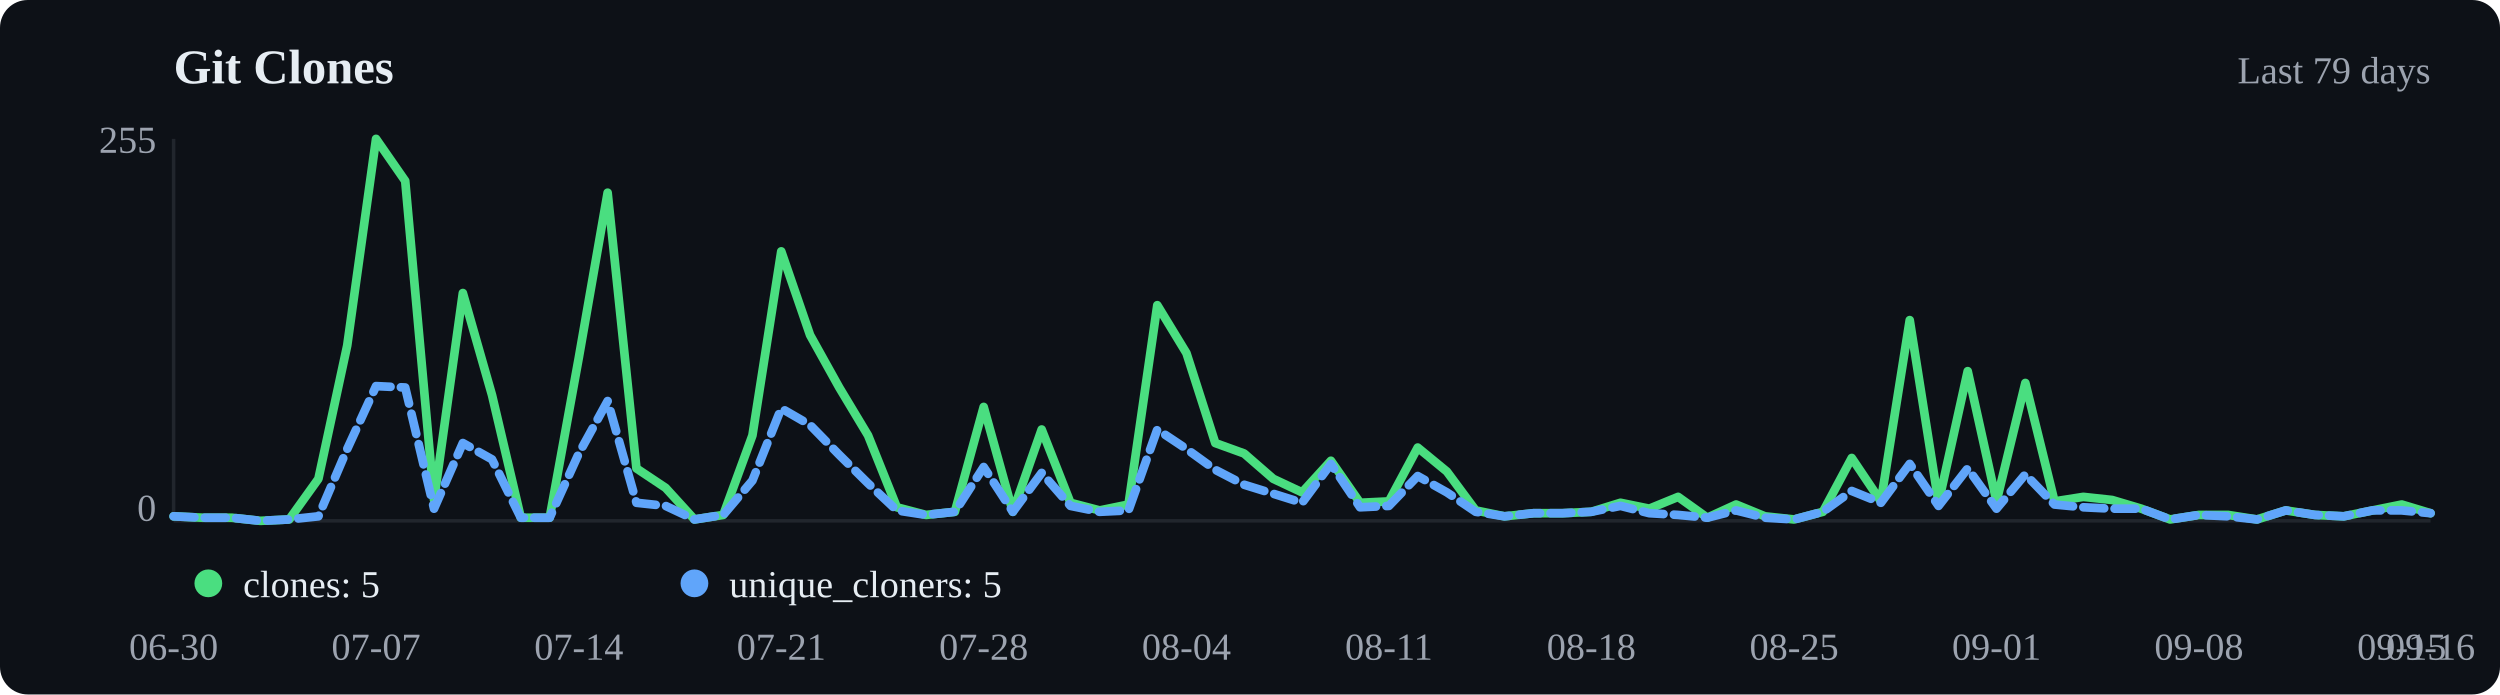
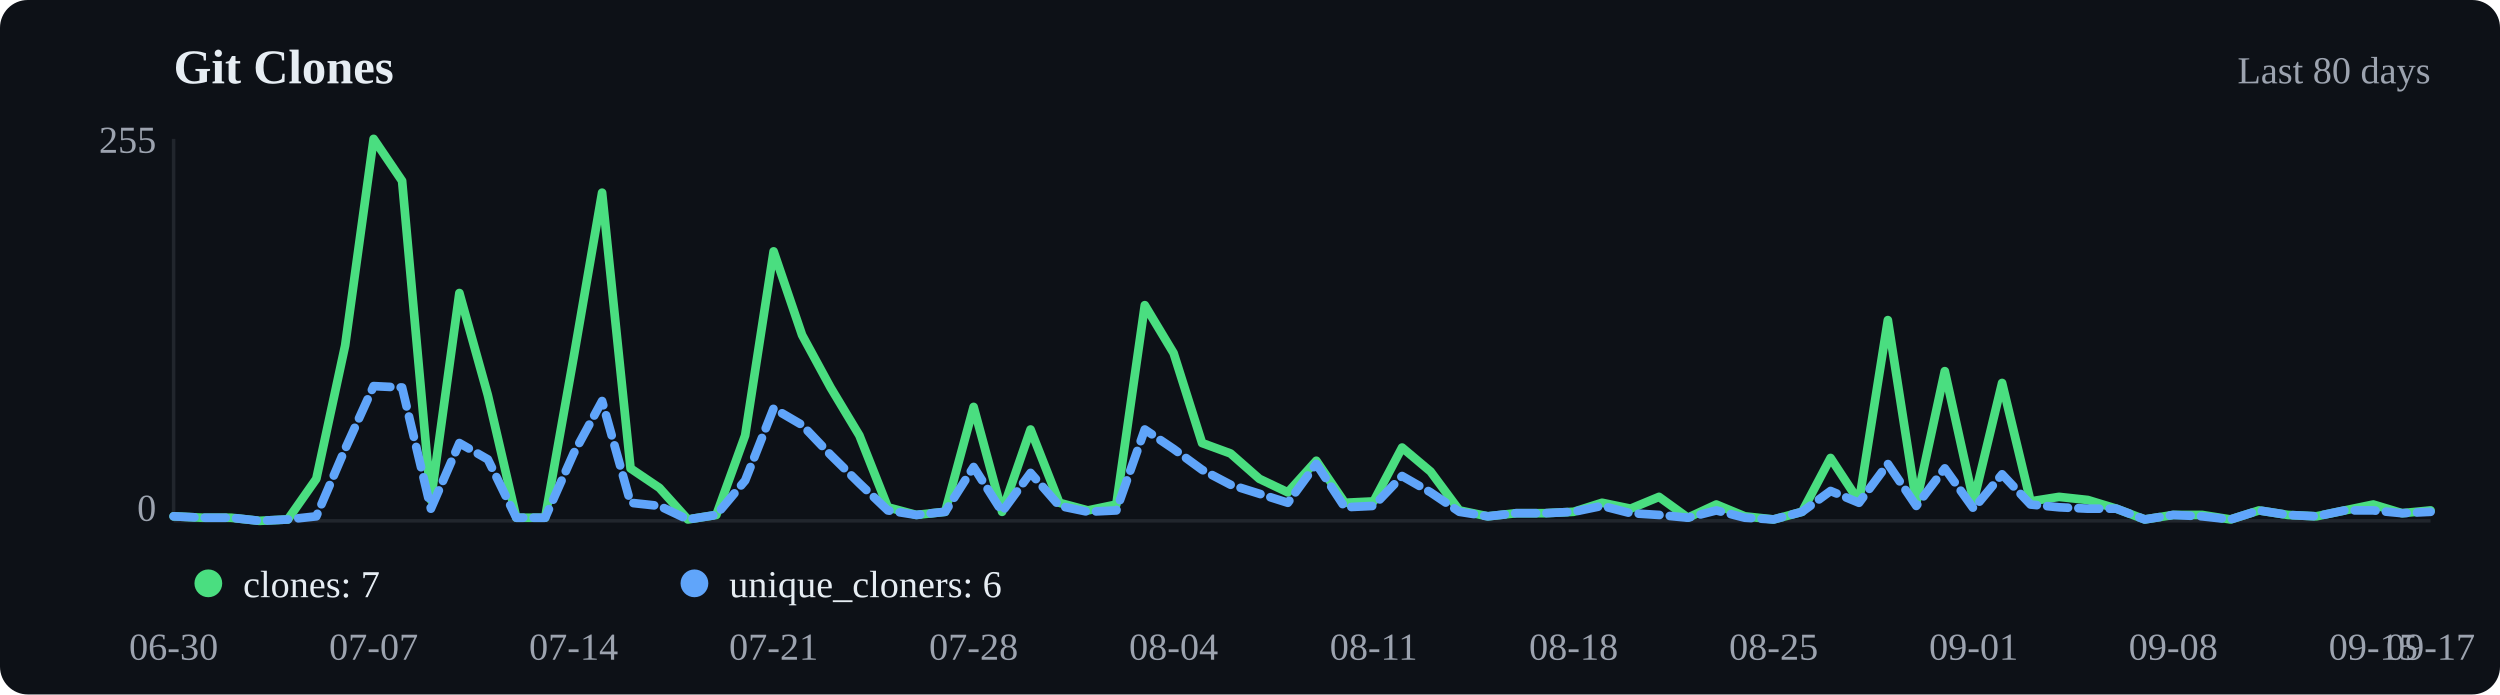
<svg xmlns="http://www.w3.org/2000/svg" viewBox="0 0 720 200" width="720" height="200">
  <rect width="720" height="200" fill="#0d1117" rx="8" />
  <text x="50" y="24" font-size="14" font-weight="600" fill="#e6edf3">Git Clones</text>
-   <text x="700" y="24" text-anchor="end" font-size="11" fill="#9ca3af">Last 79 days</text>
+   <text x="700" y="24" text-anchor="end" font-size="11" fill="#9ca3af">Last 80 days</text>
  <line x1="50" y1="40" x2="50" y2="150" stroke="#21262d" />
  <line x1="50" y1="150" x2="700" y2="150" stroke="#21262d" />
-   <polyline points="50.0,148.7 58.3,149.1 66.7,149.1 75.0,150.0 83.3,149.6 91.7,137.9 100.0,99.5 108.3,40.0 116.7,52.1 125.0,144.0 133.3,84.4 141.7,113.8 150.0,149.1 158.3,149.1 166.7,103.0 175.0,55.5 183.3,134.9 191.7,140.5 200.0,149.6 208.3,148.3 216.7,125.4 225.0,72.4 233.3,96.5 241.7,111.6 250.0,125.4 258.3,146.1 266.7,148.3 275.0,147.4 283.3,117.2 291.7,147.4 300.0,123.7 308.3,144.8 316.7,147.0 325.0,145.3 333.3,87.9 341.7,101.7 350.0,127.6 358.3,130.6 366.7,137.9 375.0,141.8 383.3,132.7 391.7,144.8 400.0,144.4 408.3,128.9 416.7,135.8 425.0,147.0 433.3,148.7 441.7,147.8 450.0,147.8 458.3,147.4 466.7,144.8 475.0,146.5 483.3,143.1 491.7,149.1 500.0,145.3 508.3,148.7 516.7,149.6 525.0,147.4 533.3,131.9 541.7,144.4 550.0,92.2 558.3,144.8 566.7,106.9 575.0,144.4 583.3,110.3 591.7,144.4 600.0,143.1 608.3,144.0 616.7,146.5 625.0,149.6 633.3,148.3 641.7,148.3 650.0,149.6 658.3,147.0 666.7,148.3 675.0,148.7 683.3,147.0 691.7,145.3 700.0,147.8" fill="none" stroke="#4ade80" stroke-width="2.5" stroke-linecap="round" stroke-linejoin="round" />
-   <polyline points="50.0,148.7 58.3,149.1 66.7,149.1 75.0,150.0 83.3,149.6 91.7,148.7 100.0,129.3 108.3,111.2 116.7,111.6 125.0,146.5 133.3,127.6 141.7,132.3 150.0,149.1 158.3,149.1 166.7,130.6 175.0,115.5 183.3,144.8 191.7,145.7 200.0,149.6 208.3,148.3 216.7,138.4 225.0,117.6 233.3,122.4 241.7,131.0 250.0,139.2 258.3,147.0 266.7,148.3 275.0,147.4 283.3,134.5 291.7,147.4 300.0,136.2 308.3,145.7 316.7,147.4 325.0,147.0 333.3,123.7 341.7,129.3 350.0,135.3 358.3,139.6 366.7,142.2 375.0,144.8 383.3,133.6 391.7,146.1 400.0,145.7 408.3,137.1 416.7,141.8 425.0,147.4 433.3,148.7 441.7,147.8 450.0,147.8 458.3,147.4 466.7,145.7 475.0,147.8 483.3,148.3 491.7,149.1 500.0,147.0 508.3,149.1 516.7,149.6 525.0,147.4 533.3,141.4 541.7,144.8 550.0,133.6 558.3,145.7 566.7,134.9 575.0,146.5 583.3,136.6 591.7,145.3 600.0,146.1 608.3,146.5 616.7,146.5 625.0,149.6 633.3,148.3 641.7,148.7 650.0,149.6 658.3,147.0 666.7,148.3 675.0,148.7 683.3,147.0 691.7,147.0 700.0,147.8" fill="none" stroke="#60a5fa" stroke-width="2.5" stroke-linecap="round" stroke-linejoin="round" stroke-dasharray="6,3" />
+   <polyline points="50.0,148.7 58.2,149.1 66.5,149.1 74.7,150.0 82.9,149.6 91.1,137.9 99.4,99.5 107.6,40.0 115.8,52.1 124.1,144.0 132.3,84.4 140.5,113.8 148.7,149.1 157.0,149.1 165.2,103.0 173.4,55.5 181.6,134.9 189.9,140.5 198.1,149.6 206.3,148.3 214.6,125.4 222.8,72.4 231.0,96.5 239.2,111.6 247.5,125.4 255.7,146.1 263.9,148.3 272.2,147.4 280.4,117.2 288.6,147.4 296.8,123.7 305.1,144.8 313.3,147.0 321.5,145.3 329.7,87.9 338.0,101.7 346.2,127.6 354.4,130.6 362.7,137.9 370.9,141.8 379.1,132.7 387.3,144.8 395.6,144.4 403.8,128.9 412.0,135.8 420.3,147.0 428.5,148.7 436.7,147.8 444.9,147.8 453.2,147.4 461.4,144.8 469.6,146.5 477.8,143.1 486.1,149.1 494.3,145.3 502.5,148.7 510.8,149.6 519.0,147.4 527.2,131.9 535.4,144.4 543.7,92.2 551.9,144.8 560.1,106.9 568.4,144.4 576.6,110.3 584.8,144.4 593.0,143.1 601.3,144.0 609.5,146.5 617.7,149.6 625.9,148.3 634.2,148.3 642.4,149.6 650.6,147.0 658.9,148.3 667.1,148.7 675.3,147.0 683.5,145.3 691.8,147.8 700.0,147.0" fill="none" stroke="#4ade80" stroke-width="2.5" stroke-linecap="round" stroke-linejoin="round" />
+   <polyline points="50.0,148.7 58.2,149.1 66.5,149.1 74.7,150.0 82.9,149.6 91.1,148.7 99.4,129.3 107.6,111.2 115.8,111.6 124.1,146.5 132.3,127.6 140.5,132.3 148.7,149.1 157.0,149.1 165.2,130.6 173.4,115.5 181.6,144.8 189.9,145.7 198.1,149.6 206.3,148.3 214.6,138.4 222.8,117.6 231.0,122.4 239.2,131.0 247.5,139.2 255.7,147.0 263.9,148.3 272.2,147.4 280.4,134.5 288.6,147.4 296.8,136.2 305.1,145.7 313.3,147.4 321.5,147.0 329.7,123.7 338.0,129.3 346.2,135.3 354.4,139.6 362.7,142.2 370.9,144.8 379.1,133.6 387.3,146.1 395.6,145.7 403.8,137.1 412.0,141.8 420.3,147.4 428.5,148.7 436.7,147.8 444.9,147.8 453.2,147.4 461.4,145.7 469.6,147.8 477.8,148.3 486.1,149.1 494.3,147.0 502.5,149.1 510.8,149.6 519.0,147.4 527.2,141.4 535.4,144.8 543.7,133.6 551.9,145.7 560.1,134.9 568.4,146.5 576.6,136.6 584.8,145.3 593.0,146.1 601.3,146.5 609.5,146.5 617.7,149.6 625.9,148.3 634.2,148.7 642.4,149.6 650.6,147.0 658.9,148.3 667.1,148.7 675.3,147.0 683.5,147.0 691.8,147.8 700.0,147.4" fill="none" stroke="#60a5fa" stroke-width="2.5" stroke-linecap="round" stroke-linejoin="round" stroke-dasharray="6,3" />
  <circle cx="60" cy="168" r="4" fill="#4ade80" />
-   <text x="70" y="172" font-size="11" fill="#e6edf3">clones: 5</text>
+   <text x="70" y="172" font-size="11" fill="#e6edf3">clones: 7</text>
  <circle cx="200" cy="168" r="4" fill="#60a5fa" />
-   <text x="210" y="172" font-size="11" fill="#e6edf3">unique_cloners: 5</text>
+   <text x="210" y="172" font-size="11" fill="#e6edf3">unique_cloners: 6</text>
  <text x="50.0" y="190" text-anchor="middle" font-size="11" fill="#9ca3af">06-30</text>
-   <text x="108.3" y="190" text-anchor="middle" font-size="11" fill="#9ca3af">07-07</text>
-   <text x="166.7" y="190" text-anchor="middle" font-size="11" fill="#9ca3af">07-14</text>
-   <text x="225.0" y="190" text-anchor="middle" font-size="11" fill="#9ca3af">07-21</text>
-   <text x="283.3" y="190" text-anchor="middle" font-size="11" fill="#9ca3af">07-28</text>
-   <text x="341.7" y="190" text-anchor="middle" font-size="11" fill="#9ca3af">08-04</text>
-   <text x="400.0" y="190" text-anchor="middle" font-size="11" fill="#9ca3af">08-11</text>
-   <text x="458.3" y="190" text-anchor="middle" font-size="11" fill="#9ca3af">08-18</text>
-   <text x="516.7" y="190" text-anchor="middle" font-size="11" fill="#9ca3af">08-25</text>
-   <text x="575.0" y="190" text-anchor="middle" font-size="11" fill="#9ca3af">09-01</text>
-   <text x="633.3" y="190" text-anchor="middle" font-size="11" fill="#9ca3af">09-08</text>
-   <text x="691.7" y="190" text-anchor="middle" font-size="11" fill="#9ca3af">09-15</text>
-   <text x="700.0" y="190" text-anchor="middle" font-size="11" fill="#9ca3af">09-16</text>
+   <text x="107.6" y="190" text-anchor="middle" font-size="11" fill="#9ca3af">07-07</text>
+   <text x="165.2" y="190" text-anchor="middle" font-size="11" fill="#9ca3af">07-14</text>
+   <text x="222.8" y="190" text-anchor="middle" font-size="11" fill="#9ca3af">07-21</text>
+   <text x="280.4" y="190" text-anchor="middle" font-size="11" fill="#9ca3af">07-28</text>
+   <text x="338.0" y="190" text-anchor="middle" font-size="11" fill="#9ca3af">08-04</text>
+   <text x="395.6" y="190" text-anchor="middle" font-size="11" fill="#9ca3af">08-11</text>
+   <text x="453.2" y="190" text-anchor="middle" font-size="11" fill="#9ca3af">08-18</text>
+   <text x="510.8" y="190" text-anchor="middle" font-size="11" fill="#9ca3af">08-25</text>
+   <text x="568.4" y="190" text-anchor="middle" font-size="11" fill="#9ca3af">09-01</text>
+   <text x="625.9" y="190" text-anchor="middle" font-size="11" fill="#9ca3af">09-08</text>
+   <text x="683.5" y="190" text-anchor="middle" font-size="11" fill="#9ca3af">09-15</text>
+   <text x="700.0" y="190" text-anchor="middle" font-size="11" fill="#9ca3af">09-17</text>
  <text x="45" y="44" text-anchor="end" font-size="11" fill="#9ca3af">255</text>
  <text x="45" y="150" text-anchor="end" font-size="11" fill="#9ca3af">0</text>
</svg>
